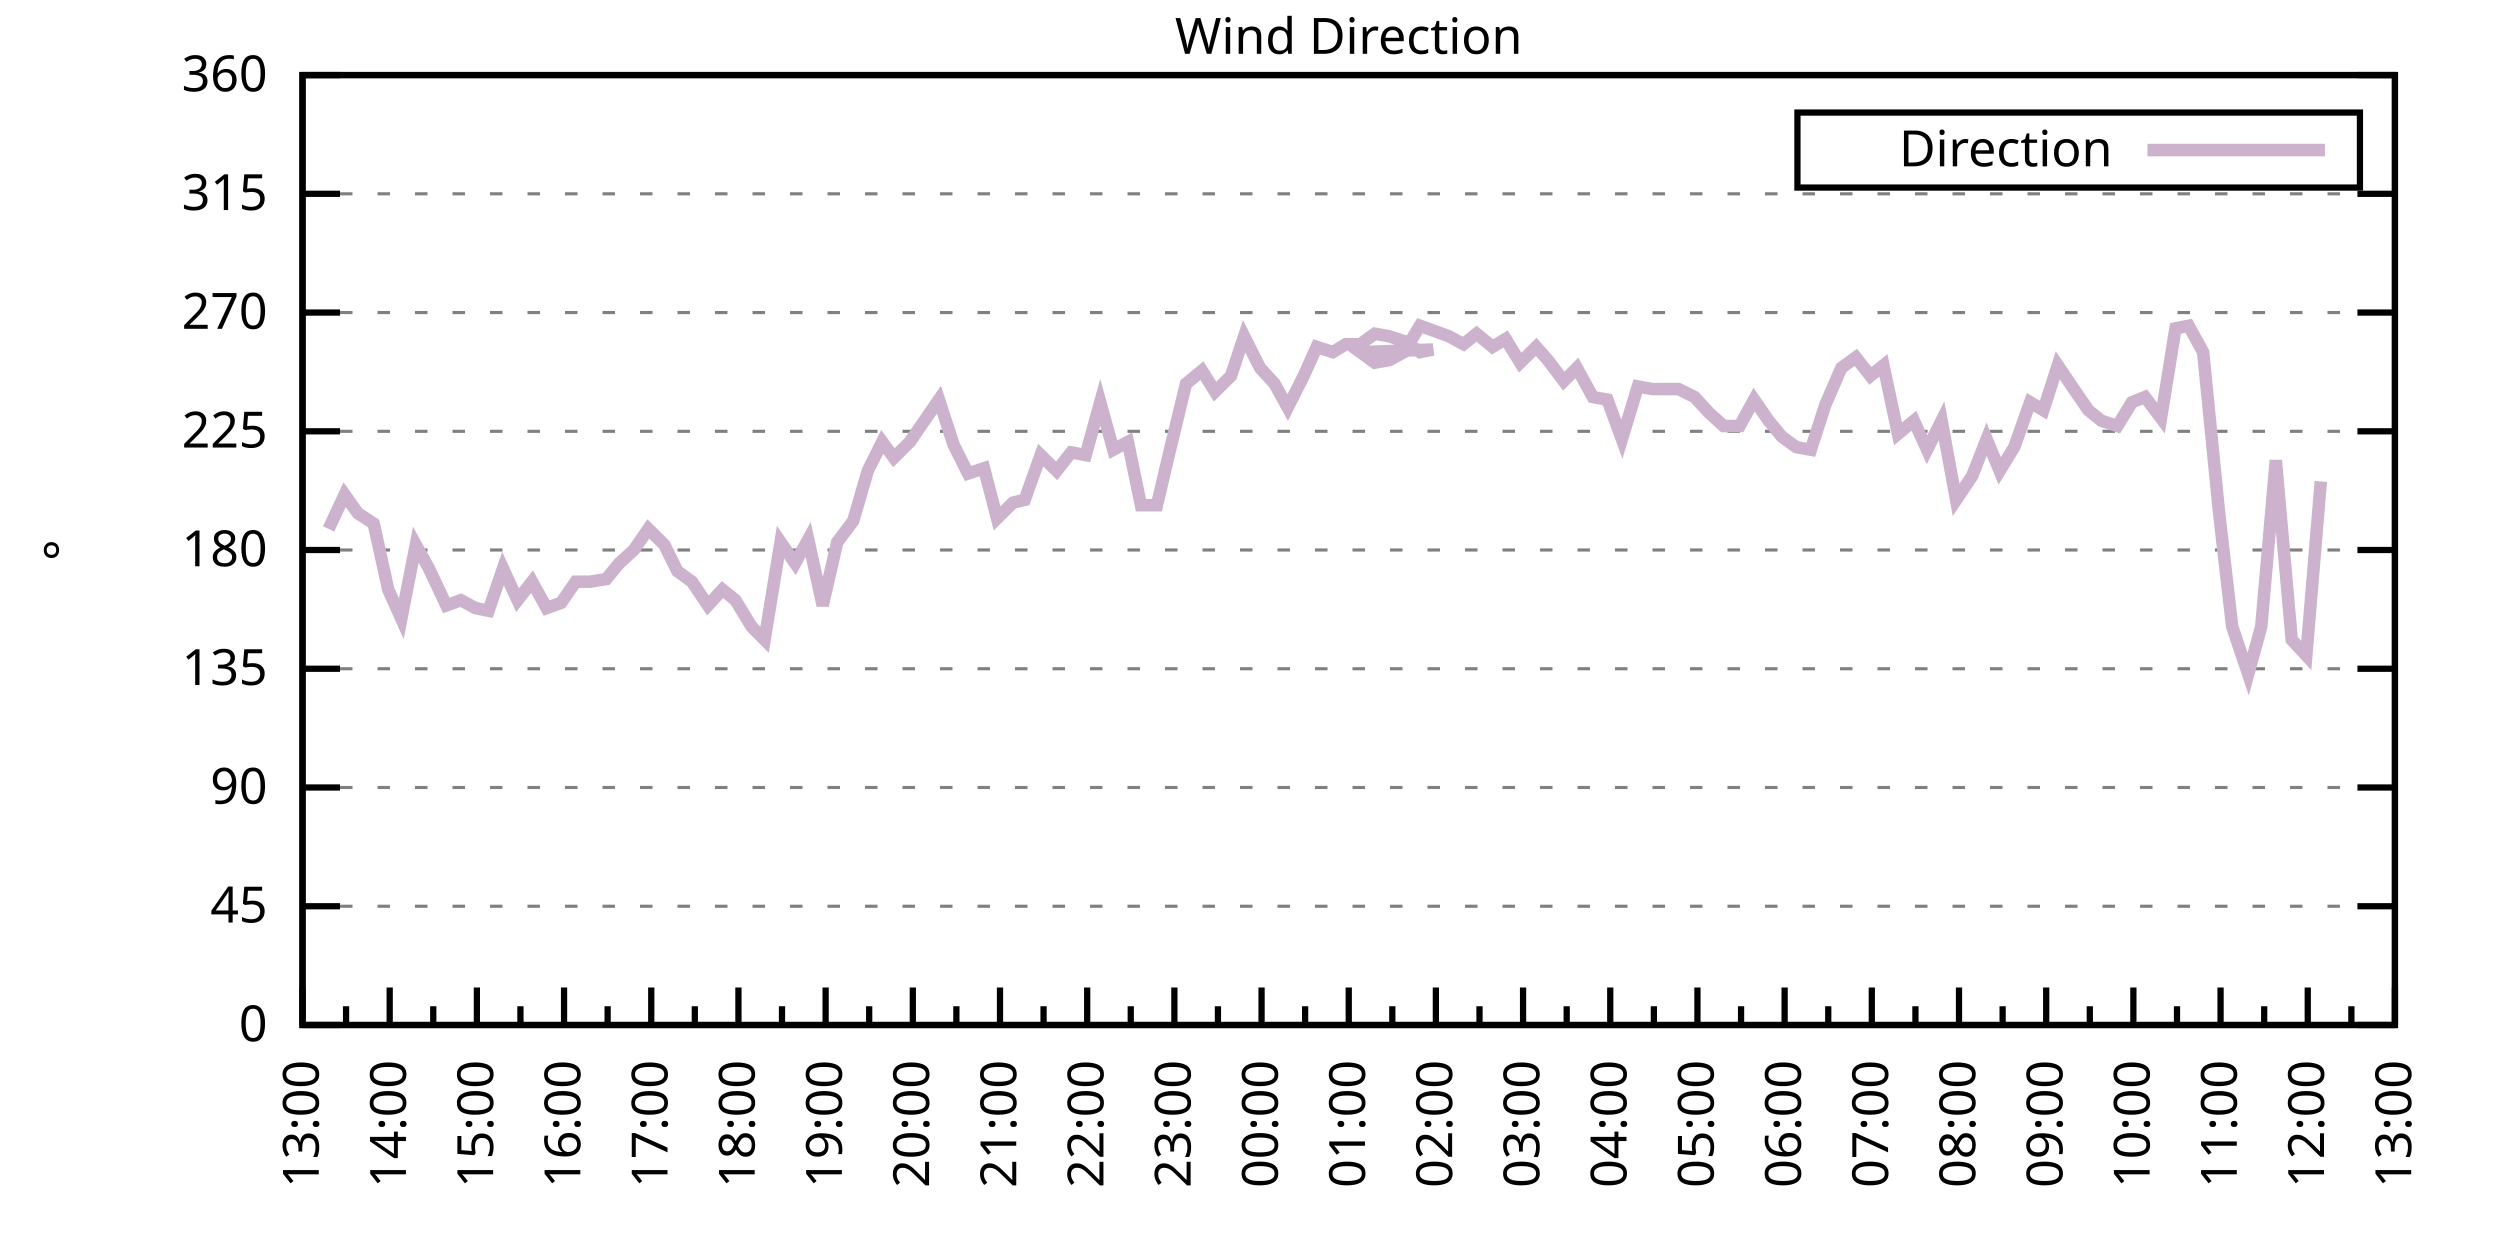
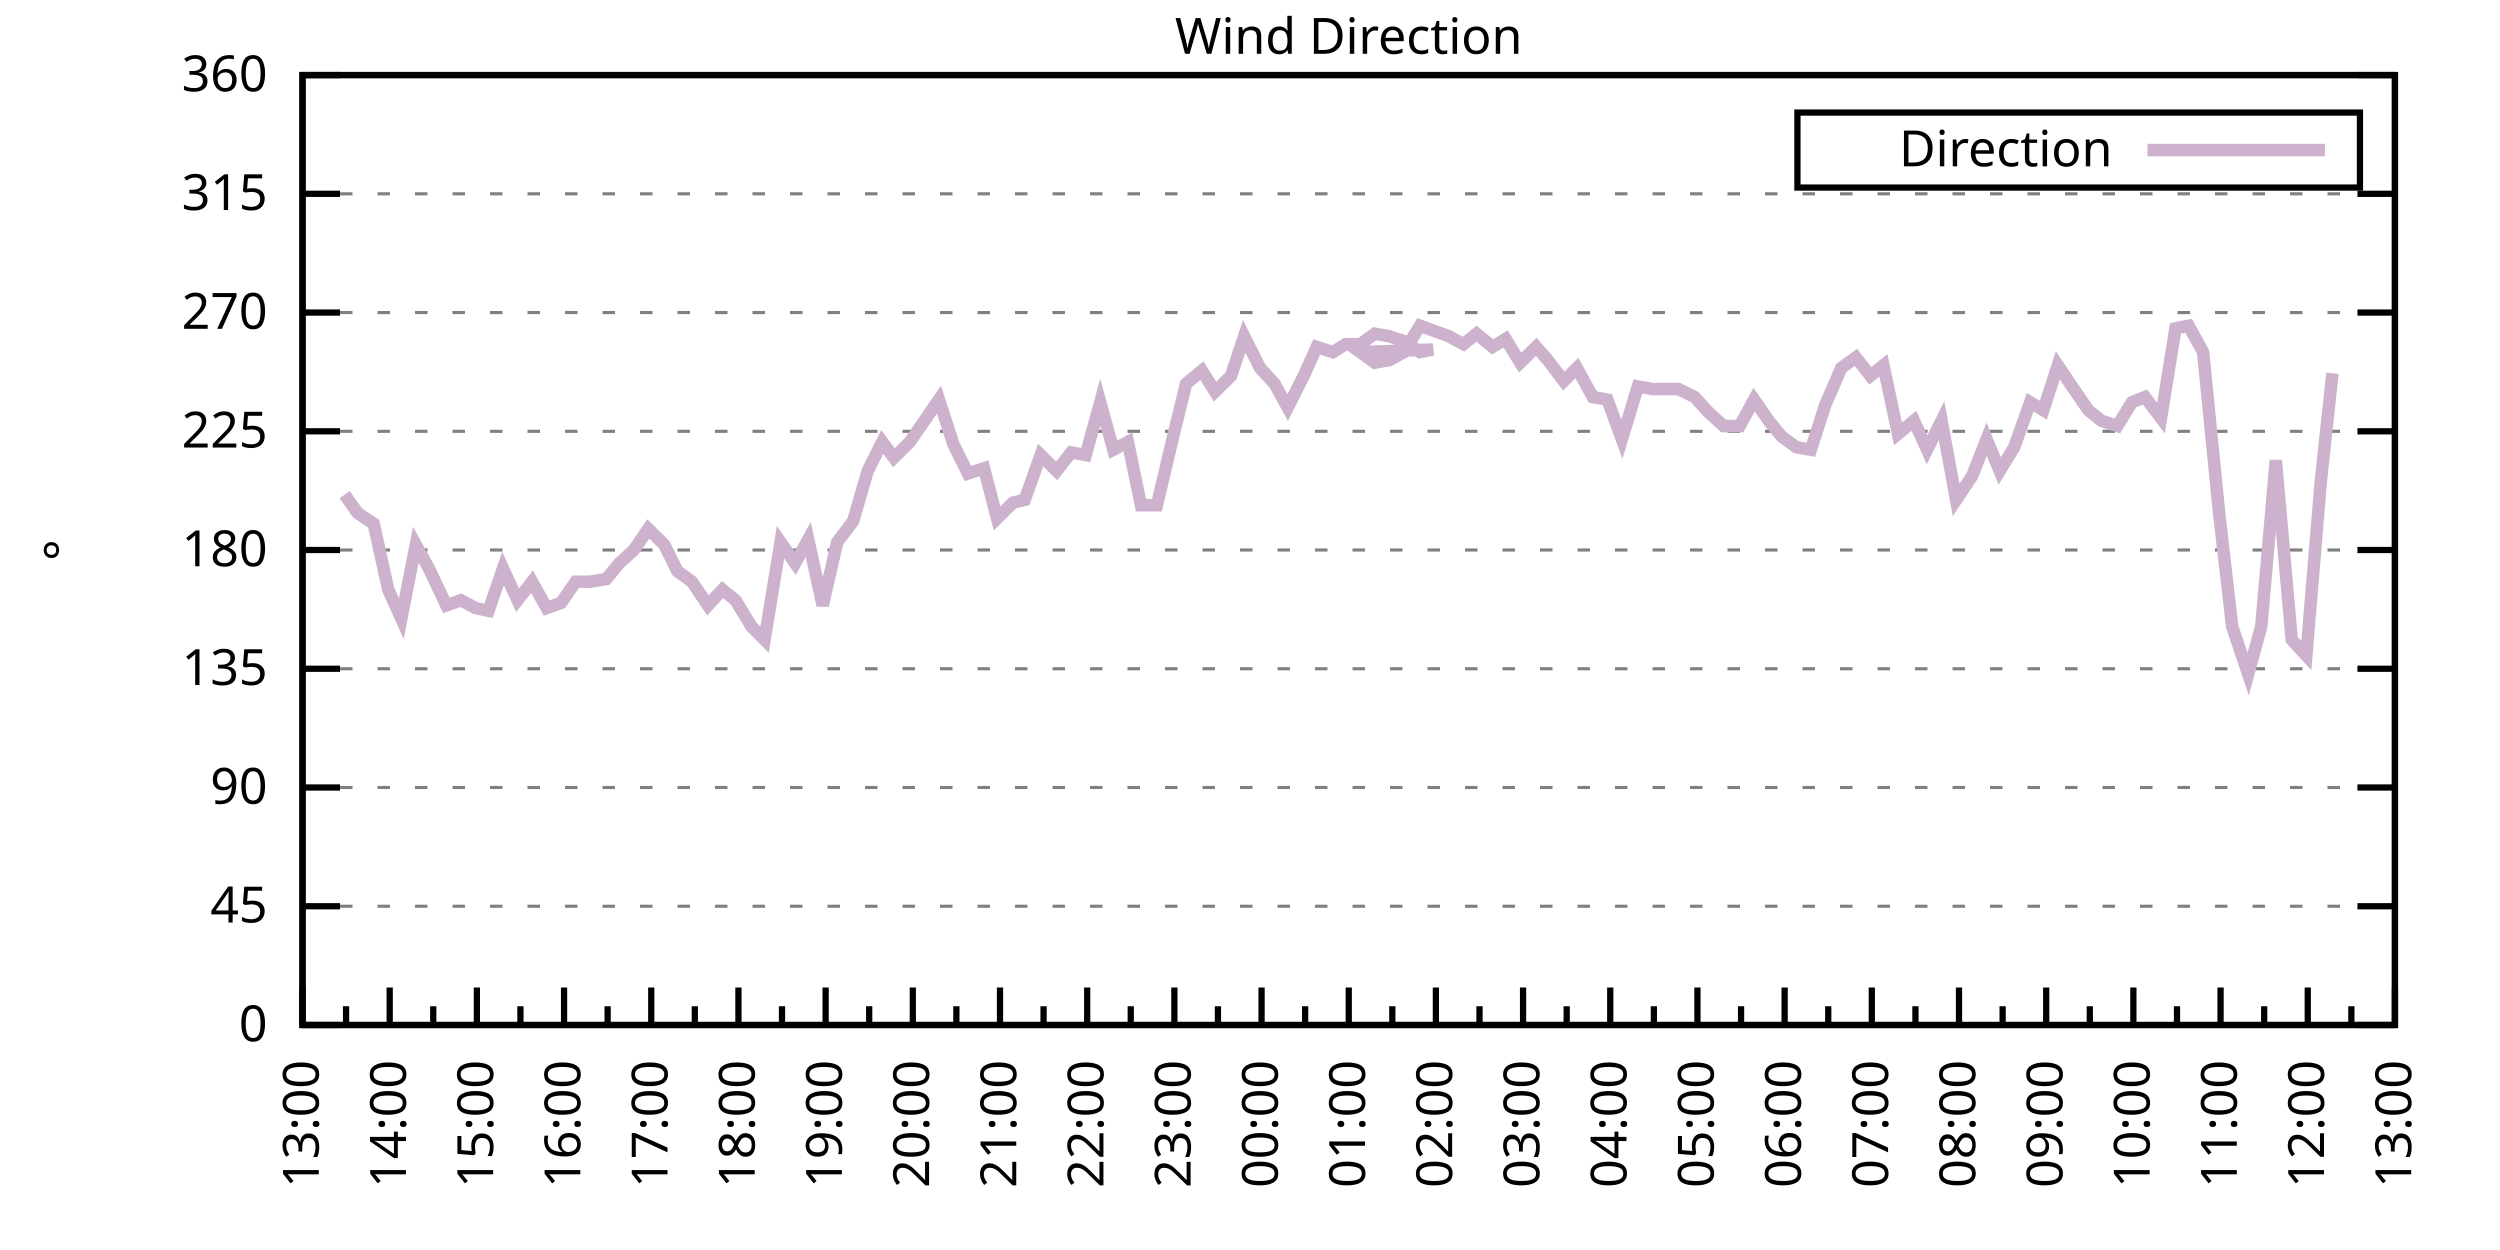
<svg xmlns="http://www.w3.org/2000/svg" xmlns:xlink="http://www.w3.org/1999/xlink" width="400" height="200" viewBox="0 0 400 200">
  <g id="gnuplot_canvas">
    <rect x="0" y="0" width="400" height="200" fill="none" />
    <defs>
      <circle id="gpDot" r="0.5" stroke-width="0.5" stroke="currentColor" />
      <path id="gpPt0" stroke-width="0.333" stroke="currentColor" d="M-1,0 h2 M0,-1 v2" />
      <path id="gpPt1" stroke-width="0.333" stroke="currentColor" d="M-1,-1 L1,1 M1,-1 L-1,1" />
      <path id="gpPt2" stroke-width="0.333" stroke="currentColor" d="M-1,0 L1,0 M0,-1 L0,1 M-1,-1 L1,1 M-1,1 L1,-1" />
      <rect id="gpPt3" stroke-width="0.333" stroke="currentColor" x="-1" y="-1" width="2" height="2" />
      <rect id="gpPt4" stroke-width="0.333" stroke="currentColor" fill="currentColor" x="-1" y="-1" width="2" height="2" />
      <circle id="gpPt5" stroke-width="0.333" stroke="currentColor" cx="0" cy="0" r="1" />
      <use xlink:href="#gpPt5" id="gpPt6" fill="currentColor" stroke="none" />
      <path id="gpPt7" stroke-width="0.333" stroke="currentColor" d="M0,-1.33 L-1.33,0.67 L1.33,0.67 z" />
      <use xlink:href="#gpPt7" id="gpPt8" fill="currentColor" stroke="none" />
      <use xlink:href="#gpPt7" id="gpPt9" stroke="currentColor" transform="rotate(180)" />
      <use xlink:href="#gpPt9" id="gpPt10" fill="currentColor" stroke="none" />
      <use xlink:href="#gpPt3" id="gpPt11" stroke="currentColor" transform="rotate(45)" />
      <use xlink:href="#gpPt11" id="gpPt12" fill="currentColor" stroke="none" />
      <path id="gpPt13" stroke-width="0.333" stroke="currentColor" d="M0,1.330 L1.265,0.411 L0.782,-1.067 L-0.782,-1.076 L-1.265,0.411 z" />
      <use xlink:href="#gpPt13" id="gpPt14" fill="currentColor" stroke="none" />
      <filter id="textbox" filterUnits="objectBoundingBox" x="0" y="0" height="1" width="1">
        <feFlood flood-color="white" flood-opacity="1" result="bgnd" />
        <feComposite in="SourceGraphic" in2="bgnd" operator="atop" />
      </filter>
      <filter id="greybox" filterUnits="objectBoundingBox" x="0" y="0" height="1" width="1">
        <feFlood flood-color="lightgrey" flood-opacity="1" result="grey" />
        <feComposite in="SourceGraphic" in2="grey" operator="atop" />
      </filter>
    </defs>
    <g fill="none" color="white" stroke="currentColor" stroke-width="1.00" stroke-linecap="butt" stroke-linejoin="miter">
</g>
    <g fill="none" color="black" stroke="currentColor" stroke-width="1.00" stroke-linecap="butt" stroke-linejoin="miter">
      <g stroke="none" shape-rendering="crispEdges">
        <polygon fill="rgb(255, 255, 255)" points="48.40,164.00 383.18,164.00 383.18,12.02 48.40,12.02 " />
      </g>
    </g>
    <g fill="none" color="black" stroke="currentColor" stroke-width="1.00" stroke-linecap="butt" stroke-linejoin="miter">
</g>
    <g fill="none" color="black" stroke="black" stroke-width="0.50" stroke-linecap="butt" stroke-linejoin="miter">
</g>
    <g fill="none" color="gray" stroke="currentColor" stroke-width="0.50" stroke-linecap="butt" stroke-linejoin="miter">
      <path stroke="gray" stroke-dasharray="2,4" class="gridline" d="M48.40,164.00 L383.19,164.00  " />
    </g>
    <g fill="none" color="gray" stroke="gray" stroke-width="1.00" stroke-linecap="butt" stroke-linejoin="miter">
</g>
    <g fill="none" color="black" stroke="currentColor" stroke-width="1.00" stroke-linecap="butt" stroke-linejoin="miter">
      <path stroke="black" d="M48.40,164.00 L54.40,164.00 M383.19,164.00 L377.19,164.00  " />
      <g transform="translate(42.80,166.60)" stroke="none" fill="black" font-family="Sans" font-size="8.00" text-anchor="end">
        <text>
          <tspan font-family="Sans"> 0</tspan>
        </text>
      </g>
    </g>
    <g fill="none" color="black" stroke="currentColor" stroke-width="1.00" stroke-linecap="butt" stroke-linejoin="miter">
</g>
    <g fill="none" color="black" stroke="black" stroke-width="0.50" stroke-linecap="butt" stroke-linejoin="miter">
</g>
    <g fill="none" color="gray" stroke="currentColor" stroke-width="0.50" stroke-linecap="butt" stroke-linejoin="miter">
      <path stroke="gray" stroke-dasharray="2,4" class="gridline" d="M48.40,145.00 L383.19,145.00  " />
    </g>
    <g fill="none" color="gray" stroke="gray" stroke-width="1.00" stroke-linecap="butt" stroke-linejoin="miter">
</g>
    <g fill="none" color="black" stroke="currentColor" stroke-width="1.00" stroke-linecap="butt" stroke-linejoin="miter">
      <path stroke="black" d="M48.40,145.00 L54.40,145.00 M383.19,145.00 L377.19,145.00  " />
      <g transform="translate(42.80,147.60)" stroke="none" fill="black" font-family="Sans" font-size="8.00" text-anchor="end">
        <text>
          <tspan font-family="Sans"> 45</tspan>
        </text>
      </g>
    </g>
    <g fill="none" color="black" stroke="currentColor" stroke-width="1.00" stroke-linecap="butt" stroke-linejoin="miter">
</g>
    <g fill="none" color="black" stroke="black" stroke-width="0.50" stroke-linecap="butt" stroke-linejoin="miter">
</g>
    <g fill="none" color="gray" stroke="currentColor" stroke-width="0.50" stroke-linecap="butt" stroke-linejoin="miter">
      <path stroke="gray" stroke-dasharray="2,4" class="gridline" d="M48.40,126.00 L383.19,126.00  " />
    </g>
    <g fill="none" color="gray" stroke="gray" stroke-width="1.00" stroke-linecap="butt" stroke-linejoin="miter">
</g>
    <g fill="none" color="black" stroke="currentColor" stroke-width="1.00" stroke-linecap="butt" stroke-linejoin="miter">
      <path stroke="black" d="M48.40,126.00 L54.40,126.00 M383.19,126.00 L377.19,126.00  " />
      <g transform="translate(42.80,128.60)" stroke="none" fill="black" font-family="Sans" font-size="8.00" text-anchor="end">
        <text>
          <tspan font-family="Sans"> 90</tspan>
        </text>
      </g>
    </g>
    <g fill="none" color="black" stroke="currentColor" stroke-width="1.00" stroke-linecap="butt" stroke-linejoin="miter">
</g>
    <g fill="none" color="black" stroke="black" stroke-width="0.50" stroke-linecap="butt" stroke-linejoin="miter">
</g>
    <g fill="none" color="gray" stroke="currentColor" stroke-width="0.50" stroke-linecap="butt" stroke-linejoin="miter">
      <path stroke="gray" stroke-dasharray="2,4" class="gridline" d="M48.40,107.00 L383.19,107.00  " />
    </g>
    <g fill="none" color="gray" stroke="gray" stroke-width="1.00" stroke-linecap="butt" stroke-linejoin="miter">
</g>
    <g fill="none" color="black" stroke="currentColor" stroke-width="1.00" stroke-linecap="butt" stroke-linejoin="miter">
      <path stroke="black" d="M48.40,107.00 L54.40,107.00 M383.19,107.00 L377.19,107.00  " />
      <g transform="translate(42.80,109.60)" stroke="none" fill="black" font-family="Sans" font-size="8.00" text-anchor="end">
        <text>
          <tspan font-family="Sans"> 135</tspan>
        </text>
      </g>
    </g>
    <g fill="none" color="black" stroke="currentColor" stroke-width="1.00" stroke-linecap="butt" stroke-linejoin="miter">
</g>
    <g fill="none" color="black" stroke="black" stroke-width="0.50" stroke-linecap="butt" stroke-linejoin="miter">
</g>
    <g fill="none" color="gray" stroke="currentColor" stroke-width="0.50" stroke-linecap="butt" stroke-linejoin="miter">
      <path stroke="gray" stroke-dasharray="2,4" class="gridline" d="M48.40,88.00 L383.19,88.00  " />
    </g>
    <g fill="none" color="gray" stroke="gray" stroke-width="1.00" stroke-linecap="butt" stroke-linejoin="miter">
</g>
    <g fill="none" color="black" stroke="currentColor" stroke-width="1.00" stroke-linecap="butt" stroke-linejoin="miter">
      <path stroke="black" d="M48.40,88.00 L54.40,88.00 M383.19,88.00 L377.19,88.00  " />
      <g transform="translate(42.80,90.60)" stroke="none" fill="black" font-family="Sans" font-size="8.00" text-anchor="end">
        <text>
          <tspan font-family="Sans"> 180</tspan>
        </text>
      </g>
    </g>
    <g fill="none" color="black" stroke="currentColor" stroke-width="1.00" stroke-linecap="butt" stroke-linejoin="miter">
</g>
    <g fill="none" color="black" stroke="black" stroke-width="0.50" stroke-linecap="butt" stroke-linejoin="miter">
</g>
    <g fill="none" color="gray" stroke="currentColor" stroke-width="0.50" stroke-linecap="butt" stroke-linejoin="miter">
      <path stroke="gray" stroke-dasharray="2,4" class="gridline" d="M48.40,69.01 L383.19,69.01  " />
    </g>
    <g fill="none" color="gray" stroke="gray" stroke-width="1.00" stroke-linecap="butt" stroke-linejoin="miter">
</g>
    <g fill="none" color="black" stroke="currentColor" stroke-width="1.00" stroke-linecap="butt" stroke-linejoin="miter">
      <path stroke="black" d="M48.40,69.01 L54.40,69.01 M383.19,69.01 L377.19,69.01  " />
      <g transform="translate(42.80,71.61)" stroke="none" fill="black" font-family="Sans" font-size="8.00" text-anchor="end">
        <text>
          <tspan font-family="Sans"> 225</tspan>
        </text>
      </g>
    </g>
    <g fill="none" color="black" stroke="currentColor" stroke-width="1.00" stroke-linecap="butt" stroke-linejoin="miter">
</g>
    <g fill="none" color="black" stroke="black" stroke-width="0.50" stroke-linecap="butt" stroke-linejoin="miter">
</g>
    <g fill="none" color="gray" stroke="currentColor" stroke-width="0.50" stroke-linecap="butt" stroke-linejoin="miter">
      <path stroke="gray" stroke-dasharray="2,4" class="gridline" d="M48.40,50.01 L383.19,50.01  " />
    </g>
    <g fill="none" color="gray" stroke="gray" stroke-width="1.00" stroke-linecap="butt" stroke-linejoin="miter">
</g>
    <g fill="none" color="black" stroke="currentColor" stroke-width="1.00" stroke-linecap="butt" stroke-linejoin="miter">
      <path stroke="black" d="M48.40,50.01 L54.40,50.01 M383.19,50.01 L377.19,50.01  " />
      <g transform="translate(42.80,52.61)" stroke="none" fill="black" font-family="Sans" font-size="8.00" text-anchor="end">
        <text>
          <tspan font-family="Sans"> 270</tspan>
        </text>
      </g>
    </g>
    <g fill="none" color="black" stroke="currentColor" stroke-width="1.00" stroke-linecap="butt" stroke-linejoin="miter">
</g>
    <g fill="none" color="black" stroke="black" stroke-width="0.50" stroke-linecap="butt" stroke-linejoin="miter">
</g>
    <g fill="none" color="gray" stroke="currentColor" stroke-width="0.50" stroke-linecap="butt" stroke-linejoin="miter">
      <path stroke="gray" stroke-dasharray="2,4" class="gridline" d="M48.40,31.01 L383.19,31.01  " />
    </g>
    <g fill="none" color="gray" stroke="gray" stroke-width="1.00" stroke-linecap="butt" stroke-linejoin="miter">
</g>
    <g fill="none" color="black" stroke="currentColor" stroke-width="1.00" stroke-linecap="butt" stroke-linejoin="miter">
      <path stroke="black" d="M48.40,31.01 L54.40,31.01 M383.19,31.01 L377.19,31.01  " />
      <g transform="translate(42.80,33.61)" stroke="none" fill="black" font-family="Sans" font-size="8.00" text-anchor="end">
        <text>
          <tspan font-family="Sans"> 315</tspan>
        </text>
      </g>
    </g>
    <g fill="none" color="black" stroke="currentColor" stroke-width="1.00" stroke-linecap="butt" stroke-linejoin="miter">
</g>
    <g fill="none" color="black" stroke="black" stroke-width="0.50" stroke-linecap="butt" stroke-linejoin="miter">
</g>
    <g fill="none" color="gray" stroke="currentColor" stroke-width="0.50" stroke-linecap="butt" stroke-linejoin="miter">
      <path stroke="gray" stroke-dasharray="2,4" class="gridline" d="M48.40,12.01 L383.19,12.01  " />
    </g>
    <g fill="none" color="gray" stroke="gray" stroke-width="1.00" stroke-linecap="butt" stroke-linejoin="miter">
</g>
    <g fill="none" color="black" stroke="currentColor" stroke-width="1.00" stroke-linecap="butt" stroke-linejoin="miter">
      <path stroke="black" d="M48.40,12.01 L54.40,12.01 M383.19,12.01 L377.19,12.01  " />
      <g transform="translate(42.80,14.61)" stroke="none" fill="black" font-family="Sans" font-size="8.00" text-anchor="end">
        <text>
          <tspan font-family="Sans"> 360</tspan>
        </text>
      </g>
    </g>
    <g fill="none" color="black" stroke="currentColor" stroke-width="1.00" stroke-linecap="butt" stroke-linejoin="miter">
      <path stroke="black" d="M48.40,164.00 L48.40,158.00  " />
      <g transform="translate(51.00,169.60) rotate(270)" stroke="none" fill="black" font-family="Sans" font-size="8.00" text-anchor="end">
        <text>
          <tspan font-family="Sans">13:00</tspan>
        </text>
      </g>
    </g>
    <g fill="none" color="black" stroke="currentColor" stroke-width="1.00" stroke-linecap="butt" stroke-linejoin="miter">
      <path stroke="black" d="M55.37,164.00 L55.37,161.00 M62.35,164.00 L62.35,158.00  " />
      <g transform="translate(64.95,169.60) rotate(270)" stroke="none" fill="black" font-family="Sans" font-size="8.00" text-anchor="end">
        <text>
          <tspan font-family="Sans">14:00</tspan>
        </text>
      </g>
    </g>
    <g fill="none" color="black" stroke="currentColor" stroke-width="1.00" stroke-linecap="butt" stroke-linejoin="miter">
      <path stroke="black" d="M69.32,164.00 L69.32,161.00 M76.30,164.00 L76.30,158.00  " />
      <g transform="translate(78.90,169.60) rotate(270)" stroke="none" fill="black" font-family="Sans" font-size="8.00" text-anchor="end">
        <text>
          <tspan font-family="Sans">15:00</tspan>
        </text>
      </g>
    </g>
    <g fill="none" color="black" stroke="currentColor" stroke-width="1.00" stroke-linecap="butt" stroke-linejoin="miter">
      <path stroke="black" d="M83.27,164.00 L83.27,161.00 M90.25,164.00 L90.25,158.00  " />
      <g transform="translate(92.85,169.60) rotate(270)" stroke="none" fill="black" font-family="Sans" font-size="8.00" text-anchor="end">
        <text>
          <tspan font-family="Sans">16:00</tspan>
        </text>
      </g>
    </g>
    <g fill="none" color="black" stroke="currentColor" stroke-width="1.00" stroke-linecap="butt" stroke-linejoin="miter">
      <path stroke="black" d="M97.22,164.00 L97.22,161.00 M104.20,164.00 L104.20,158.00  " />
      <g transform="translate(106.80,169.60) rotate(270)" stroke="none" fill="black" font-family="Sans" font-size="8.00" text-anchor="end">
        <text>
          <tspan font-family="Sans">17:00</tspan>
        </text>
      </g>
    </g>
    <g fill="none" color="black" stroke="currentColor" stroke-width="1.00" stroke-linecap="butt" stroke-linejoin="miter">
      <path stroke="black" d="M111.17,164.00 L111.17,161.00 M118.15,164.00 L118.15,158.00  " />
      <g transform="translate(120.75,169.60) rotate(270)" stroke="none" fill="black" font-family="Sans" font-size="8.00" text-anchor="end">
        <text>
          <tspan font-family="Sans">18:00</tspan>
        </text>
      </g>
    </g>
    <g fill="none" color="black" stroke="currentColor" stroke-width="1.00" stroke-linecap="butt" stroke-linejoin="miter">
      <path stroke="black" d="M125.12,164.00 L125.12,161.00 M132.10,164.00 L132.10,158.00  " />
      <g transform="translate(134.70,169.60) rotate(270)" stroke="none" fill="black" font-family="Sans" font-size="8.00" text-anchor="end">
        <text>
          <tspan font-family="Sans">19:00</tspan>
        </text>
      </g>
    </g>
    <g fill="none" color="black" stroke="currentColor" stroke-width="1.00" stroke-linecap="butt" stroke-linejoin="miter">
      <path stroke="black" d="M139.07,164.00 L139.07,161.00 M146.05,164.00 L146.05,158.00  " />
      <g transform="translate(148.65,169.60) rotate(270)" stroke="none" fill="black" font-family="Sans" font-size="8.00" text-anchor="end">
        <text>
          <tspan font-family="Sans">20:00</tspan>
        </text>
      </g>
    </g>
    <g fill="none" color="black" stroke="currentColor" stroke-width="1.00" stroke-linecap="butt" stroke-linejoin="miter">
      <path stroke="black" d="M153.02,164.00 L153.02,161.00 M160.00,164.00 L160.00,158.00  " />
      <g transform="translate(162.60,169.60) rotate(270)" stroke="none" fill="black" font-family="Sans" font-size="8.00" text-anchor="end">
        <text>
          <tspan font-family="Sans">21:00</tspan>
        </text>
      </g>
    </g>
    <g fill="none" color="black" stroke="currentColor" stroke-width="1.00" stroke-linecap="butt" stroke-linejoin="miter">
      <path stroke="black" d="M166.97,164.00 L166.97,161.00 M173.95,164.00 L173.95,158.00  " />
      <g transform="translate(176.55,169.60) rotate(270)" stroke="none" fill="black" font-family="Sans" font-size="8.00" text-anchor="end">
        <text>
          <tspan font-family="Sans">22:00</tspan>
        </text>
      </g>
    </g>
    <g fill="none" color="black" stroke="currentColor" stroke-width="1.00" stroke-linecap="butt" stroke-linejoin="miter">
      <path stroke="black" d="M180.92,164.00 L180.92,161.00 M187.90,164.00 L187.90,158.00  " />
      <g transform="translate(190.50,169.60) rotate(270)" stroke="none" fill="black" font-family="Sans" font-size="8.00" text-anchor="end">
        <text>
          <tspan font-family="Sans">23:00</tspan>
        </text>
      </g>
    </g>
    <g fill="none" color="black" stroke="currentColor" stroke-width="1.00" stroke-linecap="butt" stroke-linejoin="miter">
      <path stroke="black" d="M194.87,164.00 L194.87,161.00 M201.85,164.00 L201.85,158.00  " />
      <g transform="translate(204.45,169.60) rotate(270)" stroke="none" fill="black" font-family="Sans" font-size="8.00" text-anchor="end">
        <text>
          <tspan font-family="Sans">00:00</tspan>
        </text>
      </g>
    </g>
    <g fill="none" color="black" stroke="currentColor" stroke-width="1.00" stroke-linecap="butt" stroke-linejoin="miter">
      <path stroke="black" d="M208.82,164.00 L208.82,161.00 M215.80,164.00 L215.80,158.00  " />
      <g transform="translate(218.40,169.60) rotate(270)" stroke="none" fill="black" font-family="Sans" font-size="8.00" text-anchor="end">
        <text>
          <tspan font-family="Sans">01:00</tspan>
        </text>
      </g>
    </g>
    <g fill="none" color="black" stroke="currentColor" stroke-width="1.00" stroke-linecap="butt" stroke-linejoin="miter">
      <path stroke="black" d="M222.77,164.00 L222.77,161.00 M229.74,164.00 L229.74,158.00  " />
      <g transform="translate(232.34,169.60) rotate(270)" stroke="none" fill="black" font-family="Sans" font-size="8.00" text-anchor="end">
        <text>
          <tspan font-family="Sans">02:00</tspan>
        </text>
      </g>
    </g>
    <g fill="none" color="black" stroke="currentColor" stroke-width="1.00" stroke-linecap="butt" stroke-linejoin="miter">
      <path stroke="black" d="M236.72,164.00 L236.72,161.00 M243.69,164.00 L243.69,158.00  " />
      <g transform="translate(246.29,169.60) rotate(270)" stroke="none" fill="black" font-family="Sans" font-size="8.00" text-anchor="end">
        <text>
          <tspan font-family="Sans">03:00</tspan>
        </text>
      </g>
    </g>
    <g fill="none" color="black" stroke="currentColor" stroke-width="1.00" stroke-linecap="butt" stroke-linejoin="miter">
      <path stroke="black" d="M250.67,164.00 L250.67,161.00 M257.64,164.00 L257.64,158.00  " />
      <g transform="translate(260.24,169.60) rotate(270)" stroke="none" fill="black" font-family="Sans" font-size="8.00" text-anchor="end">
        <text>
          <tspan font-family="Sans">04:00</tspan>
        </text>
      </g>
    </g>
    <g fill="none" color="black" stroke="currentColor" stroke-width="1.00" stroke-linecap="butt" stroke-linejoin="miter">
      <path stroke="black" d="M264.62,164.00 L264.62,161.00 M271.59,164.00 L271.59,158.00  " />
      <g transform="translate(274.19,169.60) rotate(270)" stroke="none" fill="black" font-family="Sans" font-size="8.00" text-anchor="end">
        <text>
          <tspan font-family="Sans">05:00</tspan>
        </text>
      </g>
    </g>
    <g fill="none" color="black" stroke="currentColor" stroke-width="1.00" stroke-linecap="butt" stroke-linejoin="miter">
      <path stroke="black" d="M278.57,164.00 L278.57,161.00 M285.54,164.00 L285.54,158.00  " />
      <g transform="translate(288.14,169.60) rotate(270)" stroke="none" fill="black" font-family="Sans" font-size="8.00" text-anchor="end">
        <text>
          <tspan font-family="Sans">06:00</tspan>
        </text>
      </g>
    </g>
    <g fill="none" color="black" stroke="currentColor" stroke-width="1.00" stroke-linecap="butt" stroke-linejoin="miter">
      <path stroke="black" d="M292.52,164.00 L292.52,161.00 M299.49,164.00 L299.49,158.00  " />
      <g transform="translate(302.09,169.60) rotate(270)" stroke="none" fill="black" font-family="Sans" font-size="8.00" text-anchor="end">
        <text>
          <tspan font-family="Sans">07:00</tspan>
        </text>
      </g>
    </g>
    <g fill="none" color="black" stroke="currentColor" stroke-width="1.00" stroke-linecap="butt" stroke-linejoin="miter">
      <path stroke="black" d="M306.47,164.00 L306.47,161.00 M313.44,164.00 L313.44,158.00  " />
      <g transform="translate(316.04,169.60) rotate(270)" stroke="none" fill="black" font-family="Sans" font-size="8.00" text-anchor="end">
        <text>
          <tspan font-family="Sans">08:00</tspan>
        </text>
      </g>
    </g>
    <g fill="none" color="black" stroke="currentColor" stroke-width="1.00" stroke-linecap="butt" stroke-linejoin="miter">
      <path stroke="black" d="M320.42,164.00 L320.42,161.00 M327.39,164.00 L327.39,158.00  " />
      <g transform="translate(329.99,169.60) rotate(270)" stroke="none" fill="black" font-family="Sans" font-size="8.00" text-anchor="end">
        <text>
          <tspan font-family="Sans">09:00</tspan>
        </text>
      </g>
    </g>
    <g fill="none" color="black" stroke="currentColor" stroke-width="1.00" stroke-linecap="butt" stroke-linejoin="miter">
      <path stroke="black" d="M334.37,164.00 L334.37,161.00 M341.34,164.00 L341.34,158.00  " />
      <g transform="translate(343.94,169.60) rotate(270)" stroke="none" fill="black" font-family="Sans" font-size="8.00" text-anchor="end">
        <text>
          <tspan font-family="Sans">10:00</tspan>
        </text>
      </g>
    </g>
    <g fill="none" color="black" stroke="currentColor" stroke-width="1.00" stroke-linecap="butt" stroke-linejoin="miter">
      <path stroke="black" d="M348.32,164.00 L348.32,161.00 M355.29,164.00 L355.29,158.00  " />
      <g transform="translate(357.89,169.60) rotate(270)" stroke="none" fill="black" font-family="Sans" font-size="8.00" text-anchor="end">
        <text>
          <tspan font-family="Sans">11:00</tspan>
        </text>
      </g>
    </g>
    <g fill="none" color="black" stroke="currentColor" stroke-width="1.00" stroke-linecap="butt" stroke-linejoin="miter">
      <path stroke="black" d="M362.27,164.00 L362.27,161.00 M369.24,164.00 L369.24,158.00  " />
      <g transform="translate(371.84,169.60) rotate(270)" stroke="none" fill="black" font-family="Sans" font-size="8.00" text-anchor="end">
        <text>
          <tspan font-family="Sans">12:00</tspan>
        </text>
      </g>
    </g>
    <g fill="none" color="black" stroke="currentColor" stroke-width="1.00" stroke-linecap="butt" stroke-linejoin="miter">
      <path stroke="black" d="M376.22,164.00 L376.22,161.00 M383.19,164.00 L383.19,158.00  " />
      <g transform="translate(385.79,169.60) rotate(270)" stroke="none" fill="black" font-family="Sans" font-size="8.00" text-anchor="end">
        <text>
          <tspan font-family="Sans">13:00</tspan>
        </text>
      </g>
    </g>
    <g fill="none" color="black" stroke="currentColor" stroke-width="1.00" stroke-linecap="butt" stroke-linejoin="miter">
</g>
    <g fill="none" color="black" stroke="currentColor" stroke-width="1.00" stroke-linecap="butt" stroke-linejoin="miter">
      <path stroke="black" d="M48.40,12.01 L48.40,164.00 L383.19,164.00 L383.19,12.01 L48.40,12.01 Z  " />
    </g>
    <g fill="none" color="black" stroke="currentColor" stroke-width="1.00" stroke-linecap="butt" stroke-linejoin="miter">
      <g transform="translate(12.80,88.01) rotate(270)" stroke="none" fill="black" font-family="Sans" font-size="8.00" text-anchor="middle">
        <text>
          <tspan font-family="Sans">°</tspan>
        </text>
      </g>
    </g>
    <g fill="none" color="black" stroke="currentColor" stroke-width="1.00" stroke-linecap="butt" stroke-linejoin="miter">
</g>
    <g fill="none" color="black" stroke="currentColor" stroke-width="1.00" stroke-linecap="butt" stroke-linejoin="miter">
      <path stroke="black" d="M287.59,30.01 L287.59,18.01 L377.59,18.01 L377.59,30.01 L287.59,30.01 Z  " />
    </g>
    <g id="Wind_direction_plot_1">
      <g fill="none" color="white" stroke="black" stroke-width="2.00" stroke-linecap="butt" stroke-linejoin="miter">
</g>
      <g fill="none" color="black" stroke="currentColor" stroke-width="2.00" stroke-linecap="butt" stroke-linejoin="miter">
        <g transform="translate(337.99,26.61)" stroke="none" fill="black" font-family="Sans" font-size="8.00" text-anchor="end">
          <text>
            <tspan font-family="Sans">Direction</tspan>
          </text>
        </g>
      </g>
      <g fill="none" color="black" stroke="currentColor" stroke-width="2.00" stroke-linecap="butt" stroke-linejoin="miter">
-         <path stroke="rgb(204, 178, 204)" d="M343.59,24.01 L371.99,24.01 M52.58,84.63 L55.14,79.14 L57.23,82.09 L59.79,83.78 L62.12,94.34 L64.21,98.98   L66.53,87.16 L68.63,90.96 L71.42,96.87 L73.74,96.03 L76.07,97.29 L78.16,97.72 L80.48,90.96 L82.81,96.03   L85.13,93.07 L87.46,97.29 L89.78,96.45 L92.11,93.07 L94.43,93.07 L96.99,92.65 L99.08,90.12 L101.41,88.00   L103.73,84.63 L106.29,87.16 L108.38,91.38 L110.71,93.07 L113.27,96.87 L115.59,94.34 L117.68,96.03 L120.24,100.25   L122.33,102.36 L124.89,86.74 L127.22,90.12 L129.31,86.32 L131.63,96.87 L133.96,86.74 L136.51,83.36 L138.84,75.34   L141.16,70.70 L143.02,73.23 L145.58,70.70 L150.23,63.94 L152.56,71.12 L154.88,75.76 L157.44,74.92 L159.53,82.94   L162.09,80.41 L163.95,79.98 L166.51,72.81 L169.06,75.34 L171.39,72.38 L173.71,72.81 L176.04,64.36 L178.13,71.96   L180.46,70.70 L182.55,80.83 L185.11,80.83 L187.20,71.96 L189.76,61.41 L192.31,59.30 L194.41,62.67 L196.96,60.14   L199.06,53.81 L201.61,58.87 L203.94,61.41 L206.03,65.21 L208.59,60.14 L210.68,55.50 L213.24,56.34 L215.33,55.07   L217.65,55.07 L219.98,53.39 L222.30,53.81 L224.86,54.65 L227.19,56.34 L229.28,55.92 L217.65,56.34 L219.98,58.03   L222.30,57.61 L224.63,56.34 L227.19,52.12 L229.51,52.96 L231.84,53.81 L234.16,55.07 L236.25,53.39 L238.81,55.50   L240.90,54.23 L243.23,58.03 L245.79,55.50 L247.65,57.61 L250.20,60.98 L252.30,58.87 L254.85,63.52 L257.18,63.94   L259.50,70.27 L262.06,61.83 L264.39,62.25 L266.71,62.25 L268.57,62.25 L271.13,63.52 L273.45,66.05 L275.78,68.16   L278.34,68.16 L280.66,63.94 L282.99,67.32 L285.08,69.85 L287.40,71.54 L289.73,71.96 L292.05,64.78 L294.61,58.87   L296.94,57.18 L299.26,60.14 L301.35,58.45 L303.68,69.43 L306.23,67.32 L308.33,71.96 L310.65,67.32 L312.98,79.98   L315.53,76.18 L317.86,70.27 L319.95,75.34 L322.28,71.54 L324.83,64.36 L326.93,65.63 L329.25,58.45 L331.81,62.25   L334.13,65.63 L336.23,67.32 L338.78,68.16 L341.11,64.36 L343.20,63.52 L345.76,66.90 L348.08,52.54 L350.18,52.12   L352.50,56.34 L355.06,82.09 L357.15,100.25 L359.71,107.85 L361.80,100.25 L364.13,73.65 L366.68,102.36 L369.01,104.89   L371.33,77.03  " />
+         <path stroke="rgb(204, 178, 204)" d="M343.59,24.01 L371.99,24.01 M55.14,79.14 L57.23,82.09 L59.79,83.78 L62.12,94.34 L64.21,98.98 L66.53,87.16   L68.63,90.96 L71.42,96.87 L73.74,96.03 L76.07,97.29 L78.16,97.72 L80.48,90.96 L82.81,96.03 L85.13,93.07   L87.46,97.29 L89.78,96.45 L92.11,93.07 L94.43,93.07 L96.99,92.65 L99.08,90.12 L101.41,88.00 L103.73,84.63   L106.29,87.16 L108.38,91.38 L110.71,93.07 L113.27,96.87 L115.59,94.34 L117.68,96.03 L120.24,100.25 L122.33,102.36   L124.89,86.74 L127.22,90.12 L129.31,86.32 L131.63,96.87 L133.96,86.74 L136.51,83.36 L138.84,75.34 L141.16,70.70   L143.02,73.23 L145.58,70.70 L150.23,63.94 L152.56,71.12 L154.88,75.76 L157.44,74.92 L159.53,82.94 L162.09,80.41   L163.95,79.98 L166.51,72.81 L169.06,75.34 L171.39,72.38 L173.71,72.81 L176.04,64.36 L178.13,71.96 L180.46,70.70   L182.55,80.83 L185.11,80.83 L187.20,71.96 L189.76,61.41 L192.31,59.30 L194.41,62.67 L196.96,60.14 L199.06,53.81   L201.61,58.87 L203.94,61.41 L206.03,65.21 L208.59,60.14 L210.68,55.50 L213.24,56.34 L215.33,55.07 L217.65,55.07   L219.98,53.39 L222.30,53.81 L224.86,54.65 L227.19,56.34 L229.28,55.92 L217.65,56.34 L219.98,58.03 L222.30,57.61   L224.63,56.34 L227.19,52.12 L229.51,52.96 L231.84,53.81 L234.16,55.07 L236.25,53.39 L238.81,55.50 L240.90,54.23   L243.23,58.03 L245.79,55.50 L247.65,57.61 L250.20,60.98 L252.30,58.87 L254.85,63.52 L257.18,63.94 L259.50,70.27   L262.06,61.83 L264.39,62.25 L266.71,62.25 L268.57,62.25 L271.13,63.52 L273.45,66.05 L275.78,68.16 L278.34,68.16   L280.66,63.94 L282.99,67.32 L285.08,69.85 L287.40,71.54 L289.73,71.96 L292.05,64.78 L294.61,58.87 L296.94,57.18   L299.26,60.14 L301.35,58.45 L303.68,69.43 L306.23,67.32 L308.33,71.96 L310.65,67.32 L312.98,79.98 L315.53,76.18   L317.86,70.27 L319.95,75.34 L322.28,71.54 L324.83,64.36 L326.93,65.63 L329.25,58.45 L331.81,62.25 L334.13,65.63   L336.23,67.32 L338.78,68.16 L341.11,64.36 L343.20,63.52 L345.76,66.90 L348.08,52.54 L350.18,52.12 L352.50,56.34   L355.06,82.09 L357.15,100.25 L359.71,107.85 L361.80,100.25 L364.13,73.65 L366.68,102.36 L369.01,104.89 L371.33,77.03   L373.19,59.72  " />
      </g>
    </g>
    <g fill="none" color="black" stroke="currentColor" stroke-width="2.00" stroke-linecap="butt" stroke-linejoin="miter">
</g>
    <g fill="none" color="black" stroke="black" stroke-width="1.00" stroke-linecap="butt" stroke-linejoin="miter">
</g>
    <g fill="none" color="black" stroke="currentColor" stroke-width="1.00" stroke-linecap="butt" stroke-linejoin="miter">
      <path stroke="black" d="M48.40,12.01 L48.40,164.00 L383.19,164.00 L383.19,12.01 L48.40,12.01 Z  " />
    </g>
    <g fill="none" color="black" stroke="currentColor" stroke-width="1.00" stroke-linecap="butt" stroke-linejoin="miter">
      <g transform="translate(215.79,8.61)" stroke="none" fill="black" font-family="Sans" font-size="8.00" text-anchor="middle">
        <text>
          <tspan font-family="Sans">Wind Direction</tspan>
        </text>
      </g>
    </g>
    <g fill="none" color="black" stroke="currentColor" stroke-width="1.00" stroke-linecap="butt" stroke-linejoin="miter">
</g>
  </g>
</svg>
